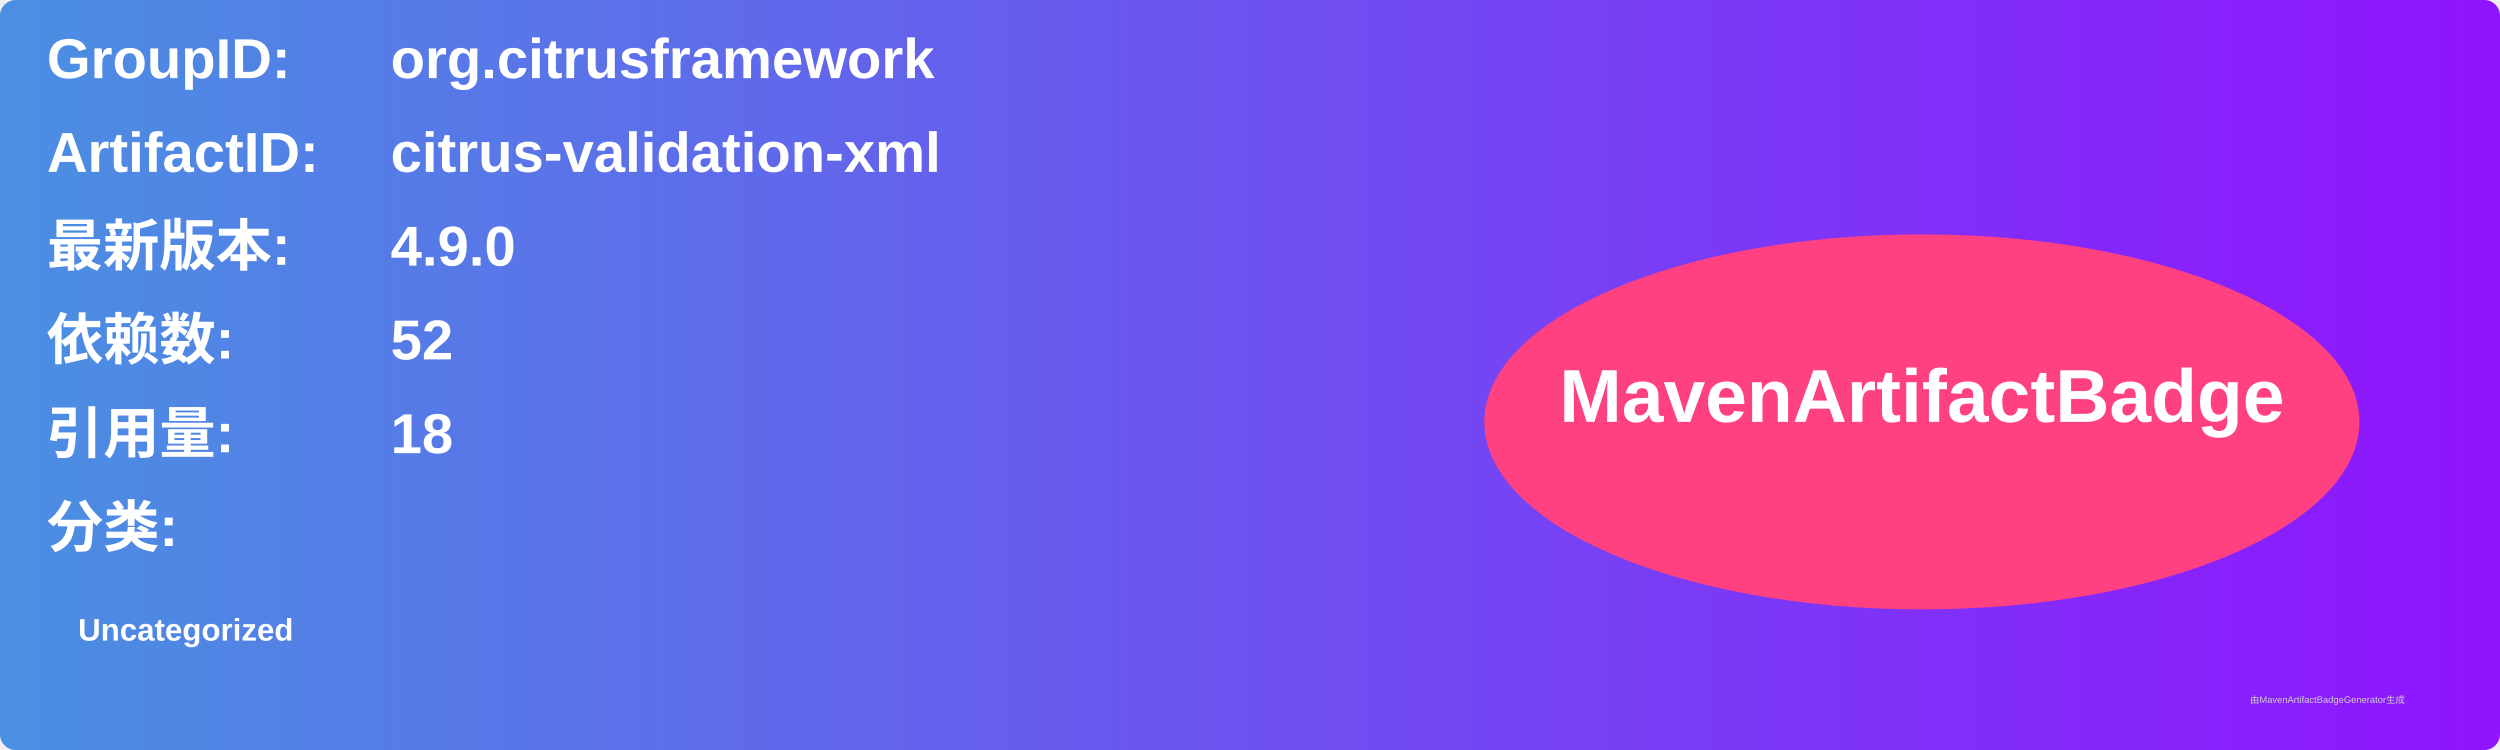
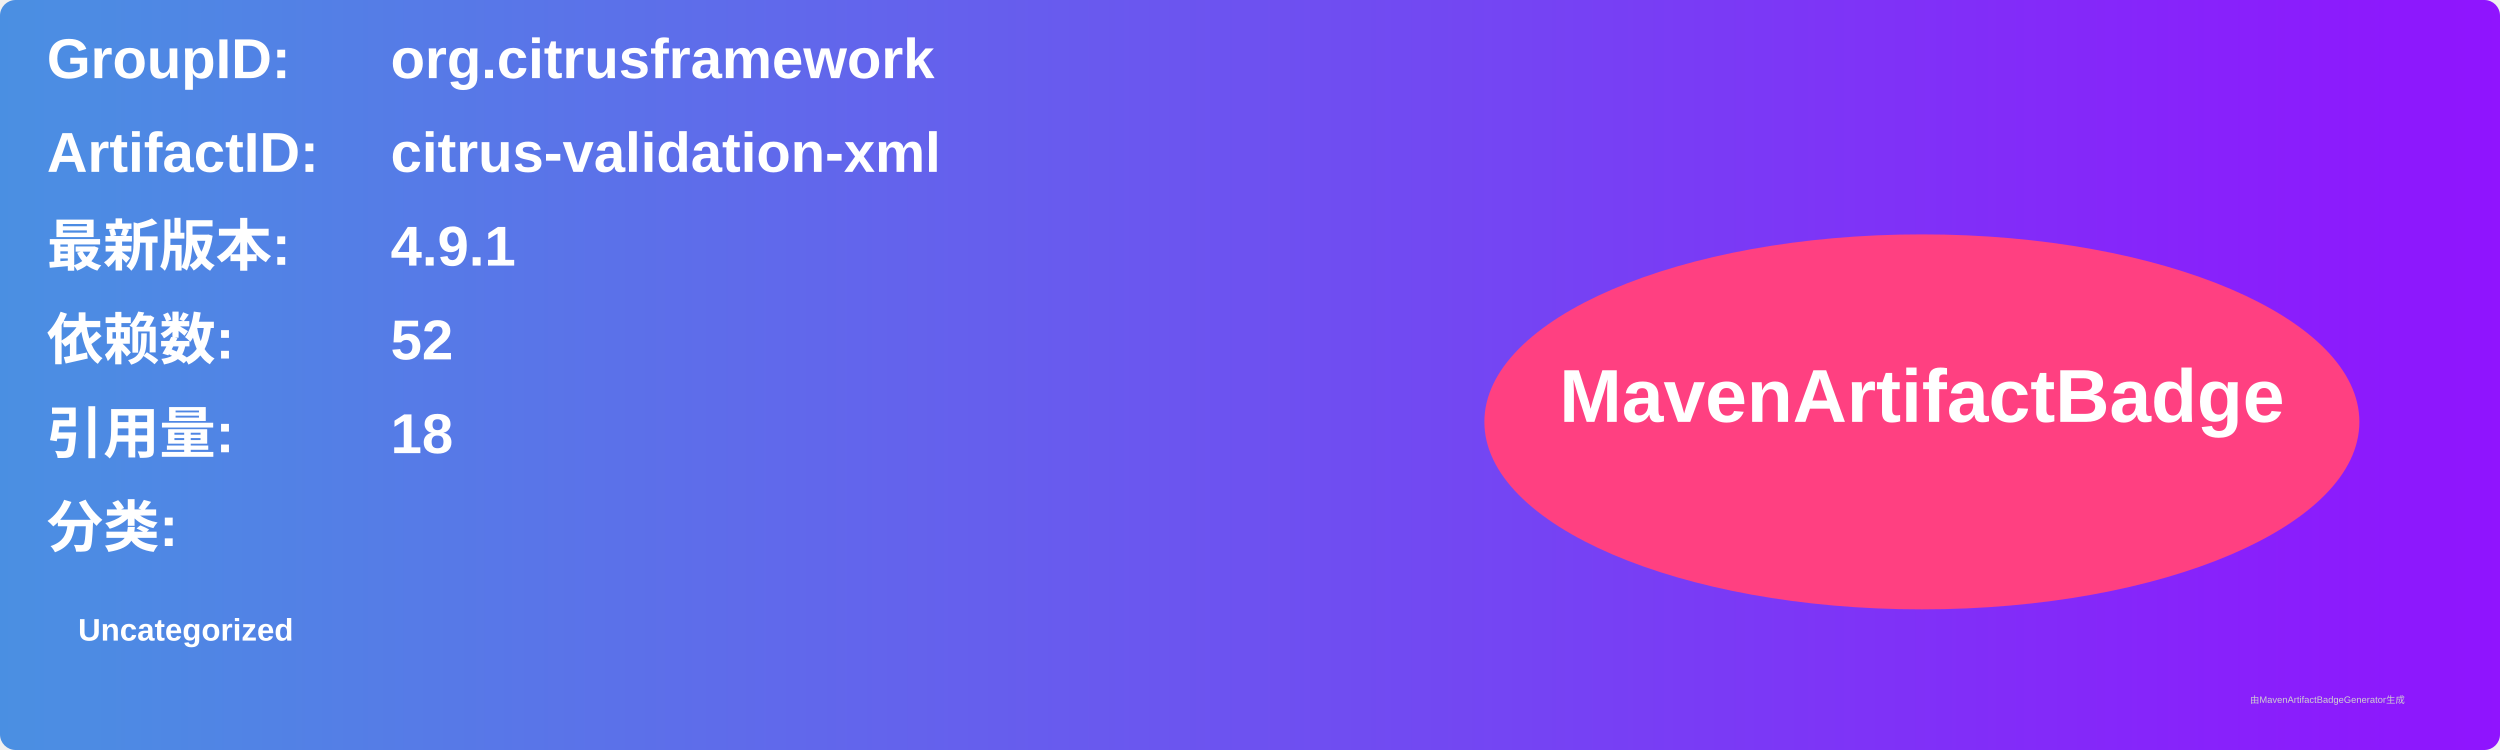
<svg xmlns="http://www.w3.org/2000/svg" width="800" height="240" viewBox="0 0 800 240">
  <linearGradient id="grad" x1="0%" y1="0%" x2="100%" y2="0%">
    <stop offset="0%" stop-color="#4a90e2" />
    <stop offset="100%" stop-color="#9013fe" />
  </linearGradient>
  <rect width="100%" height="100%" rx="5" ry="5" fill="url(#grad)" />
  <g transform="translate(15, 15)">
    <text x="0" y="10" font-family="Arial" font-size="18" fill="white" font-weight="bold" width="260">GroupID:</text>
    <text x="110" y="10" font-family="Arial" font-size="18" fill="white" font-weight="bold" width="460">org.citrusframework</text>
    <text x="0" y="40" font-family="Arial" font-size="18" fill="white" font-weight="bold" width="260">ArtifactID:</text>
    <text x="110" y="40" font-family="Arial" font-size="18" fill="white" font-weight="bold" width="460">citrus-validation-xml</text>
    <text x="0" y="70" font-family="Arial" font-size="18" fill="white" font-weight="bold">最新版本:</text>
    <text x="110" y="70" font-family="Arial" font-size="18" fill="white" font-weight="bold">
-       <tspan font-weight="bold">4.9.0</tspan>
+       <tspan font-weight="bold">4.9.1</tspan>
    </text>
    <text x="0" y="100" font-family="Arial" font-size="18" fill="white" font-weight="bold">依赖数: </text>
    <text x="110" y="100" font-family="Arial" font-size="18" fill="white">
      <tspan font-weight="bold">52</tspan>
    </text>
    <text x="0" y="130" font-family="Arial" font-size="18" fill="white" font-weight="bold">引用量: </text>
    <text x="110" y="130" font-family="Arial" font-size="18" fill="white">
      <tspan font-weight="bold">18</tspan>
    </text>
    <text x="0" y="160" font-family="Arial" font-size="18" fill="white" font-weight="bold">分类:</text>
    <text x="10" y="190" font-family="Arial" font-size="10" fill="white">
      <tspan font-weight="bold">Uncategorized</tspan>
    </text>
    <ellipse cx="600" cy="120" rx="140" ry="60" fill="#ff4081" />
    <text x="600" y="120" text-anchor="middle" font-family="Arial" font-size="24" fill="white" font-weight="bold">MavenArtifactBadge</text>
  </g>
  <text x="720" y="225" font-family="Arial" font-size="3" fill="#d0d0d0">由MavenArtifactBadgeGenerator生成</text>
</svg>
